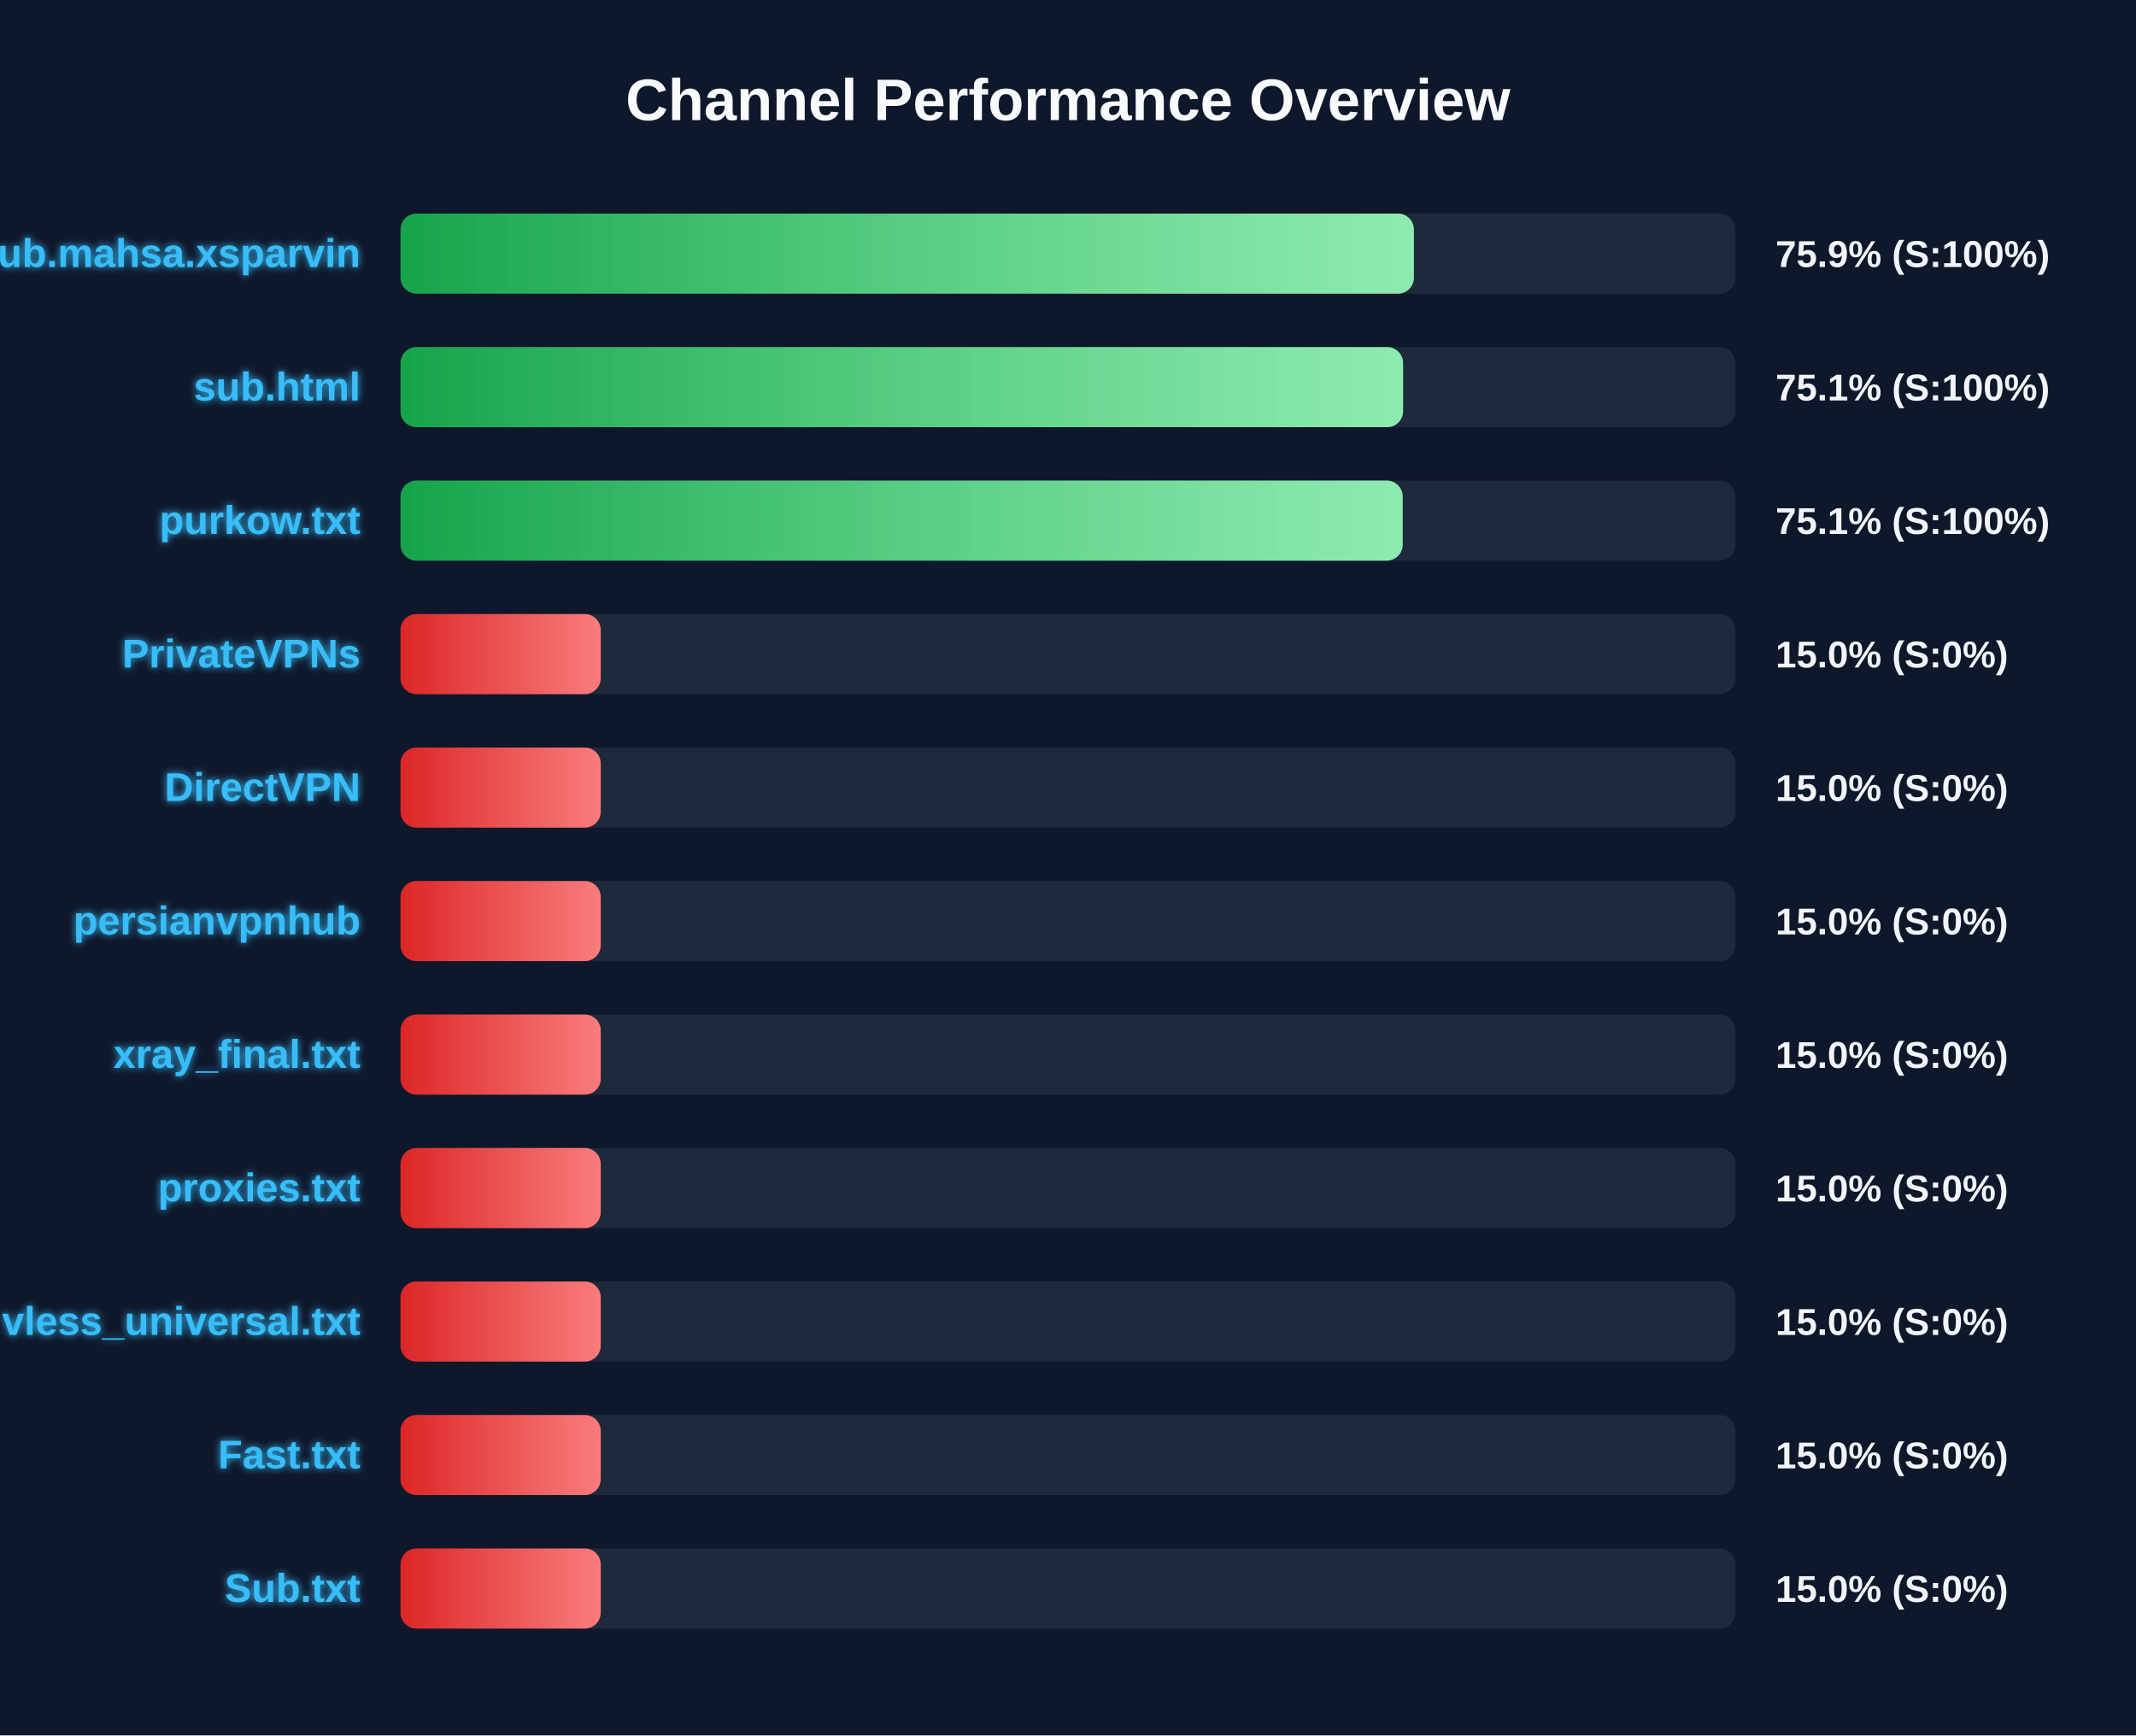
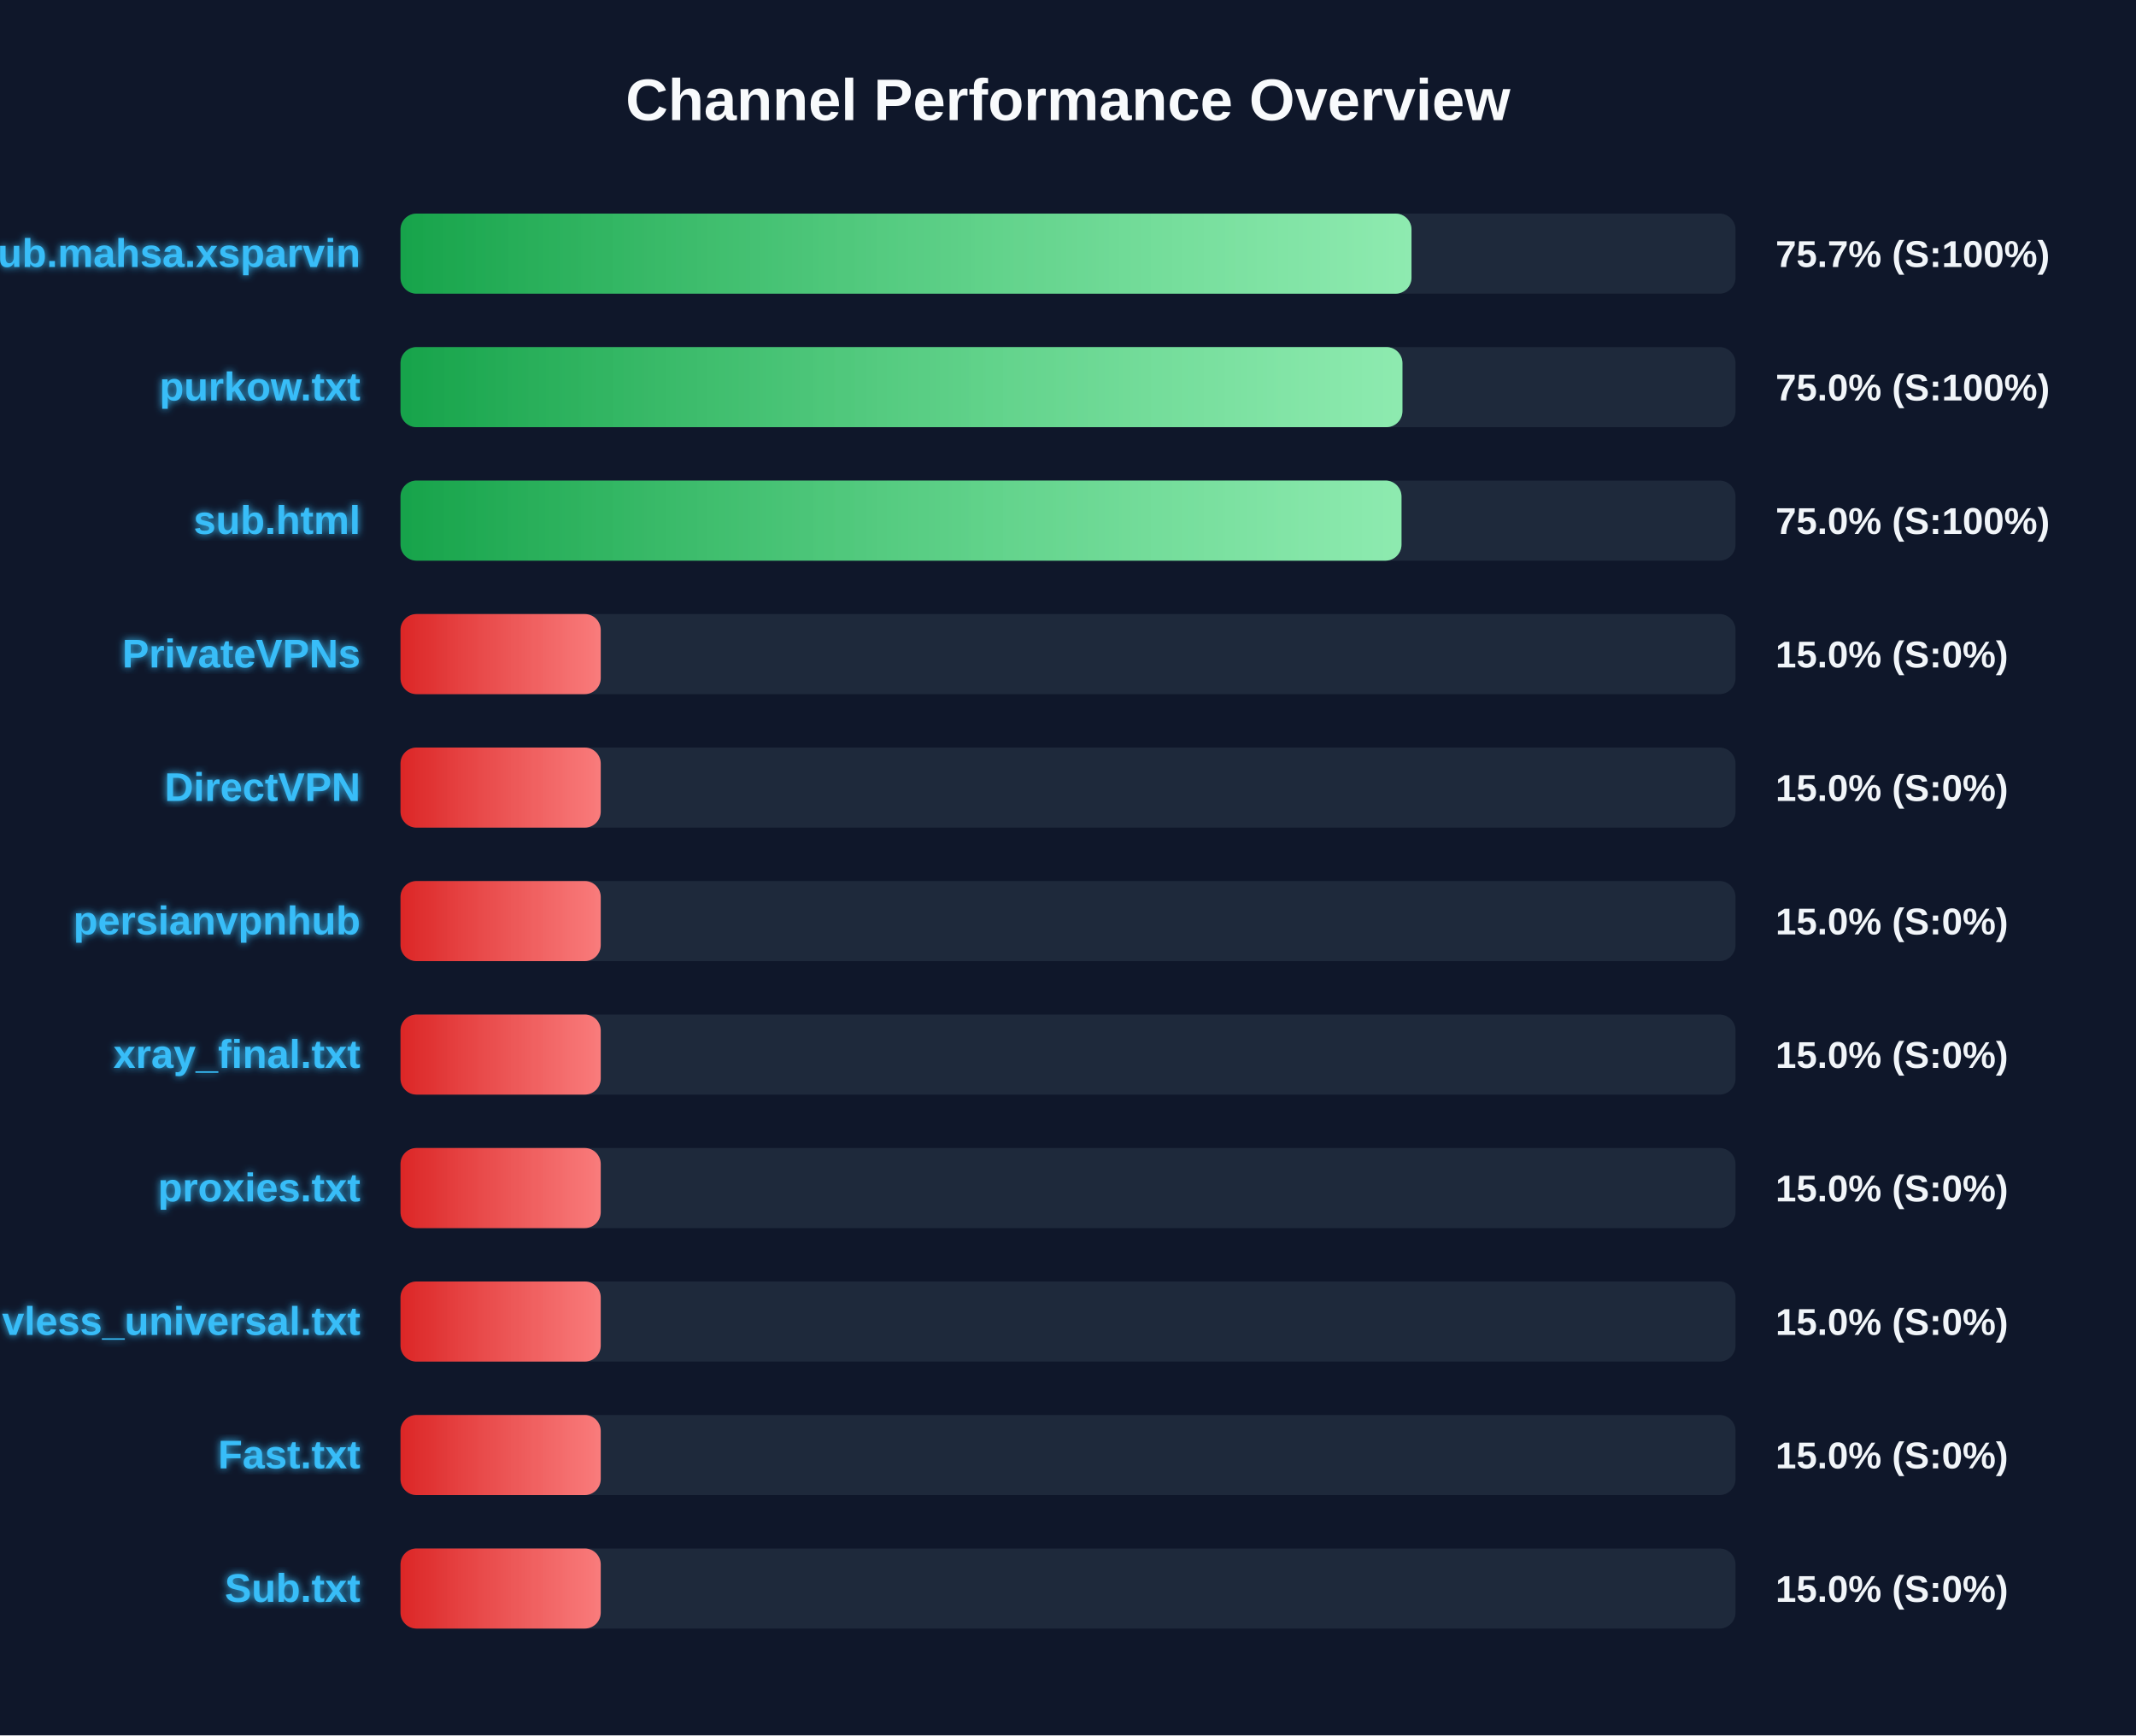
<svg xmlns="http://www.w3.org/2000/svg" width="800" height="650" version="1.1">
  <defs>
    <linearGradient id="grad-green" x1="0%" y1="0%" x2="100%" y2="0%">
      <stop offset="0%" stop-color="#16a34a" />
      <stop offset="100%" stop-color="#4ade80" />
    </linearGradient>
    <linearGradient id="grad-yellow" x1="0%" y1="0%" x2="100%" y2="0%">
      <stop offset="0%" stop-color="#ca8a04" />
      <stop offset="100%" stop-color="#fde047" />
    </linearGradient>
    <linearGradient id="grad-red" x1="0%" y1="0%" x2="100%" y2="0%">
      <stop offset="0%" stop-color="#dc2626" />
      <stop offset="100%" stop-color="#f87171" />
    </linearGradient>
    <linearGradient id="shimmer" x1="0%" y1="0%" x2="100%" y2="0%">
      <stop offset="0%" stop-color="rgba(255,255,255,0)" />
      <stop offset="50%" stop-color="rgba(255,255,255,0.4)" />
      <stop offset="100%" stop-color="rgba(255,255,255,0)" />
    </linearGradient>
    <filter id="glow" x="-20%" y="-20%" width="140%" height="140%">
      <feGaussianBlur stdDeviation="1.5" result="blur" />
      <feComposite in="SourceGraphic" in2="blur" operator="over" />
    </filter>
  </defs>
  <style>
        .bg-rect { fill: #0f172a; }
        .title { font: bold 22px 'Segoe UI', Arial, sans-serif; fill: #f8fafc; }
        .row { font: bold 15px 'Segoe UI', Arial, sans-serif; fill: #38bdf8; filter: url(#glow); }
        .score { font: bold 14px 'Segoe UI', Arial, sans-serif; fill: #f1f5f9; }
        @keyframes shimmer-anim {
            0% { transform: translateX(-100%); }
            100% { transform: translateX(200%); }
        }
        .shimmer-rect {
            animation: shimmer-anim 2.5s infinite linear;
        }
    </style>
  <rect width="100%" height="100%" class="bg-rect" />
  <text x="400" y="45" text-anchor="middle" class="title">Channel Performance Overview</text>
  <rect x="150" y="80" width="500" height="30" fill="#1e293b" rx="6" />
  <clipPath id="clip-0">
-     <rect x="150" y="80" width="379.55" height="30" rx="6" />
+     <rect x="150" y="80" width="378.65" height="30" rx="6" />
  </clipPath>
-   <rect x="150" y="80" width="379.55" height="30" fill="url(#grad-green)" rx="6" />
+   <rect x="150" y="80" width="378.65" height="30" fill="url(#grad-green)" rx="6" />
  <g clip-path="url(#clip-0)">
    <rect x="150" y="80" width="100%" height="30" fill="url(#shimmer)" class="shimmer-rect" />
  </g>
  <text x="135" y="100" text-anchor="end" class="row">Sub.mahsa.xsparvin</text>
-   <text x="665" y="100" text-anchor="start" class="score">75.9% (S:100%)</text>
+   <text x="665" y="100" text-anchor="start" class="score">75.7% (S:100%)</text>
  <rect x="150" y="130" width="500" height="30" fill="#1e293b" rx="6" />
  <clipPath id="clip-1">
-     <rect x="150" y="130" width="375.5" height="30" rx="6" />
+     <rect x="150" y="130" width="375.25" height="30" rx="6" />
  </clipPath>
-   <rect x="150" y="130" width="375.5" height="30" fill="url(#grad-green)" rx="6" />
+   <rect x="150" y="130" width="375.25" height="30" fill="url(#grad-green)" rx="6" />
  <g clip-path="url(#clip-1)">
    <rect x="150" y="130" width="100%" height="30" fill="url(#shimmer)" class="shimmer-rect" />
  </g>
-   <text x="135" y="150" text-anchor="end" class="row">sub.html</text>
-   <text x="665" y="150" text-anchor="start" class="score">75.1% (S:100%)</text>
+   <text x="135" y="150" text-anchor="end" class="row">purkow.txt</text>
+   <text x="665" y="150" text-anchor="start" class="score">75.0% (S:100%)</text>
  <rect x="150" y="180" width="500" height="30" fill="#1e293b" rx="6" />
  <clipPath id="clip-2">
-     <rect x="150" y="180" width="375.35" height="30" rx="6" />
+     <rect x="150" y="180" width="374.9" height="30" rx="6" />
  </clipPath>
-   <rect x="150" y="180" width="375.35" height="30" fill="url(#grad-green)" rx="6" />
+   <rect x="150" y="180" width="374.9" height="30" fill="url(#grad-green)" rx="6" />
  <g clip-path="url(#clip-2)">
    <rect x="150" y="180" width="100%" height="30" fill="url(#shimmer)" class="shimmer-rect" />
  </g>
-   <text x="135" y="200" text-anchor="end" class="row">purkow.txt</text>
-   <text x="665" y="200" text-anchor="start" class="score">75.1% (S:100%)</text>
+   <text x="135" y="200" text-anchor="end" class="row">sub.html</text>
+   <text x="665" y="200" text-anchor="start" class="score">75.0% (S:100%)</text>
  <rect x="150" y="230" width="500" height="30" fill="#1e293b" rx="6" />
  <clipPath id="clip-3">
    <rect x="150" y="230" width="75.0" height="30" rx="6" />
  </clipPath>
  <rect x="150" y="230" width="75.0" height="30" fill="url(#grad-red)" rx="6" />
  <g clip-path="url(#clip-3)">
    <rect x="150" y="230" width="100%" height="30" fill="url(#shimmer)" class="shimmer-rect" />
  </g>
  <text x="135" y="250" text-anchor="end" class="row">PrivateVPNs</text>
  <text x="665" y="250" text-anchor="start" class="score">15.0% (S:0%)</text>
  <rect x="150" y="280" width="500" height="30" fill="#1e293b" rx="6" />
  <clipPath id="clip-4">
    <rect x="150" y="280" width="75.0" height="30" rx="6" />
  </clipPath>
  <rect x="150" y="280" width="75.0" height="30" fill="url(#grad-red)" rx="6" />
  <g clip-path="url(#clip-4)">
    <rect x="150" y="280" width="100%" height="30" fill="url(#shimmer)" class="shimmer-rect" />
  </g>
  <text x="135" y="300" text-anchor="end" class="row">DirectVPN</text>
  <text x="665" y="300" text-anchor="start" class="score">15.0% (S:0%)</text>
  <rect x="150" y="330" width="500" height="30" fill="#1e293b" rx="6" />
  <clipPath id="clip-5">
    <rect x="150" y="330" width="75.0" height="30" rx="6" />
  </clipPath>
  <rect x="150" y="330" width="75.0" height="30" fill="url(#grad-red)" rx="6" />
  <g clip-path="url(#clip-5)">
    <rect x="150" y="330" width="100%" height="30" fill="url(#shimmer)" class="shimmer-rect" />
  </g>
  <text x="135" y="350" text-anchor="end" class="row">persianvpnhub</text>
  <text x="665" y="350" text-anchor="start" class="score">15.0% (S:0%)</text>
  <rect x="150" y="380" width="500" height="30" fill="#1e293b" rx="6" />
  <clipPath id="clip-6">
    <rect x="150" y="380" width="75.0" height="30" rx="6" />
  </clipPath>
  <rect x="150" y="380" width="75.0" height="30" fill="url(#grad-red)" rx="6" />
  <g clip-path="url(#clip-6)">
    <rect x="150" y="380" width="100%" height="30" fill="url(#shimmer)" class="shimmer-rect" />
  </g>
  <text x="135" y="400" text-anchor="end" class="row">xray_final.txt</text>
  <text x="665" y="400" text-anchor="start" class="score">15.0% (S:0%)</text>
  <rect x="150" y="430" width="500" height="30" fill="#1e293b" rx="6" />
  <clipPath id="clip-7">
    <rect x="150" y="430" width="75.0" height="30" rx="6" />
  </clipPath>
  <rect x="150" y="430" width="75.0" height="30" fill="url(#grad-red)" rx="6" />
  <g clip-path="url(#clip-7)">
    <rect x="150" y="430" width="100%" height="30" fill="url(#shimmer)" class="shimmer-rect" />
  </g>
  <text x="135" y="450" text-anchor="end" class="row">proxies.txt</text>
  <text x="665" y="450" text-anchor="start" class="score">15.0% (S:0%)</text>
  <rect x="150" y="480" width="500" height="30" fill="#1e293b" rx="6" />
  <clipPath id="clip-8">
    <rect x="150" y="480" width="75.0" height="30" rx="6" />
  </clipPath>
  <rect x="150" y="480" width="75.0" height="30" fill="url(#grad-red)" rx="6" />
  <g clip-path="url(#clip-8)">
    <rect x="150" y="480" width="100%" height="30" fill="url(#shimmer)" class="shimmer-rect" />
  </g>
  <text x="135" y="500" text-anchor="end" class="row">vless_universal.txt</text>
  <text x="665" y="500" text-anchor="start" class="score">15.0% (S:0%)</text>
  <rect x="150" y="530" width="500" height="30" fill="#1e293b" rx="6" />
  <clipPath id="clip-9">
    <rect x="150" y="530" width="75.0" height="30" rx="6" />
  </clipPath>
  <rect x="150" y="530" width="75.0" height="30" fill="url(#grad-red)" rx="6" />
  <g clip-path="url(#clip-9)">
    <rect x="150" y="530" width="100%" height="30" fill="url(#shimmer)" class="shimmer-rect" />
  </g>
  <text x="135" y="550" text-anchor="end" class="row">Fast.txt</text>
  <text x="665" y="550" text-anchor="start" class="score">15.0% (S:0%)</text>
  <rect x="150" y="580" width="500" height="30" fill="#1e293b" rx="6" />
  <clipPath id="clip-10">
    <rect x="150" y="580" width="75.0" height="30" rx="6" />
  </clipPath>
  <rect x="150" y="580" width="75.0" height="30" fill="url(#grad-red)" rx="6" />
  <g clip-path="url(#clip-10)">
    <rect x="150" y="580" width="100%" height="30" fill="url(#shimmer)" class="shimmer-rect" />
  </g>
  <text x="135" y="600" text-anchor="end" class="row">Sub.txt</text>
  <text x="665" y="600" text-anchor="start" class="score">15.0% (S:0%)</text>
</svg>
